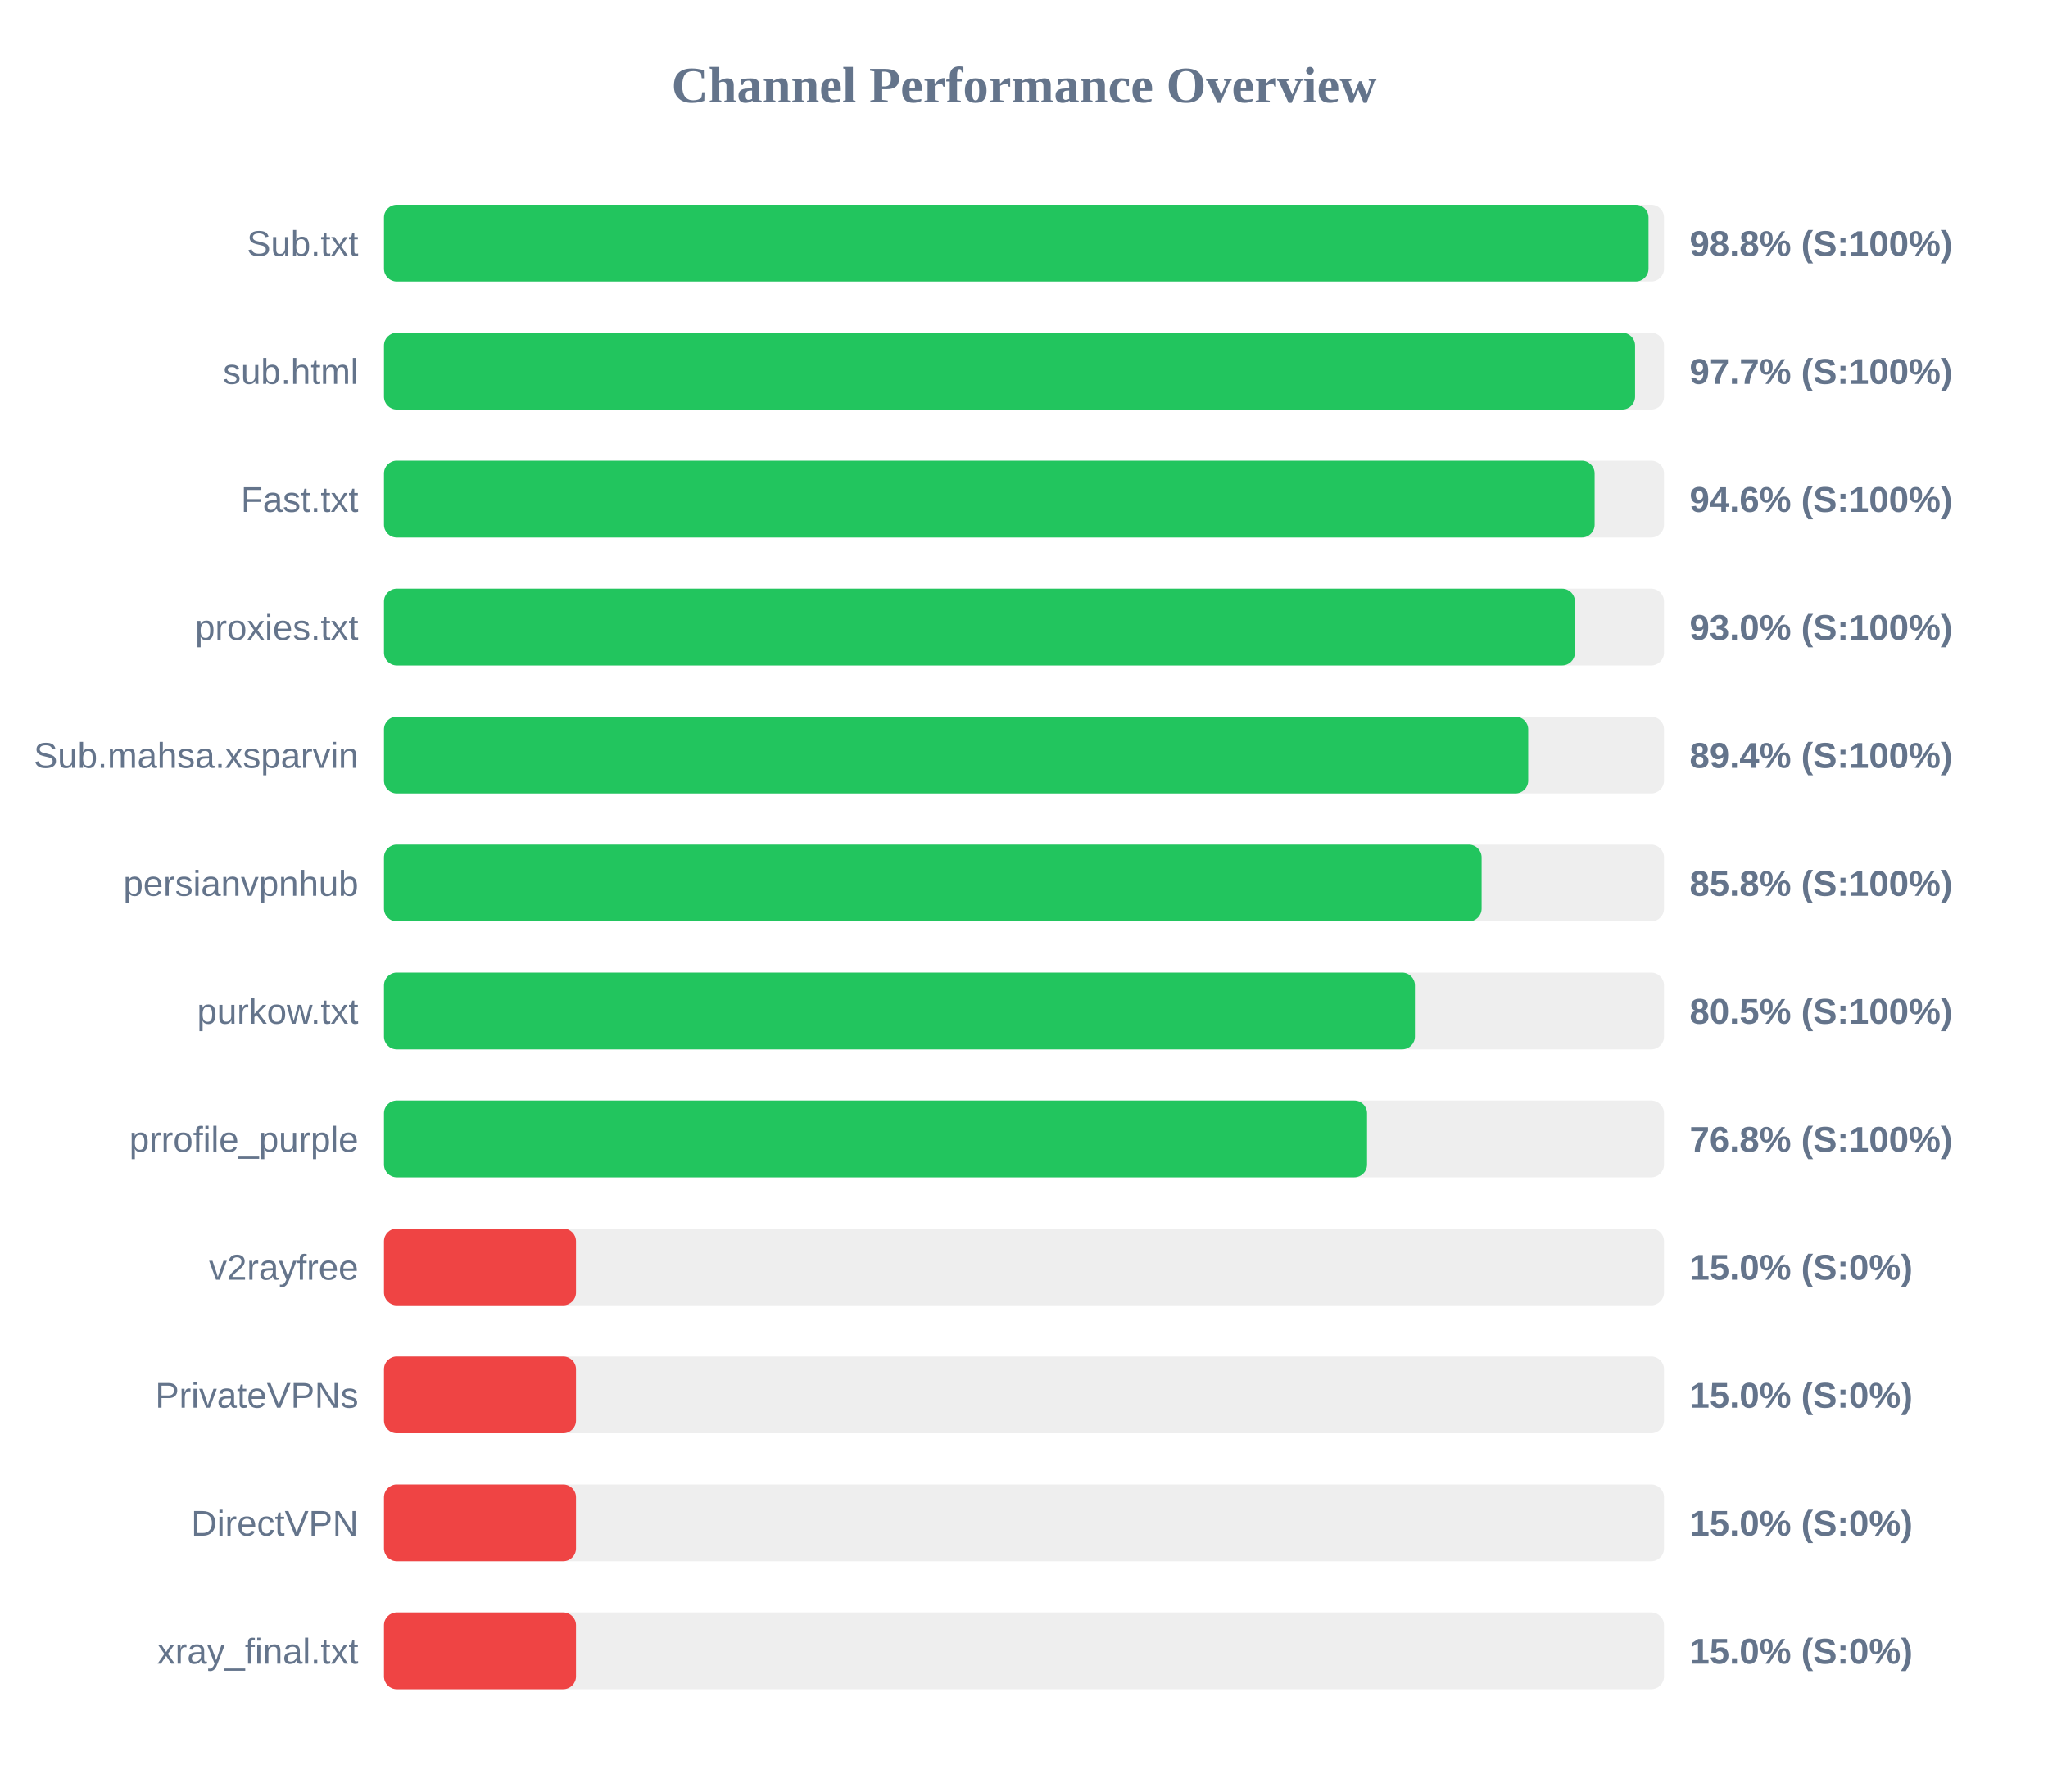
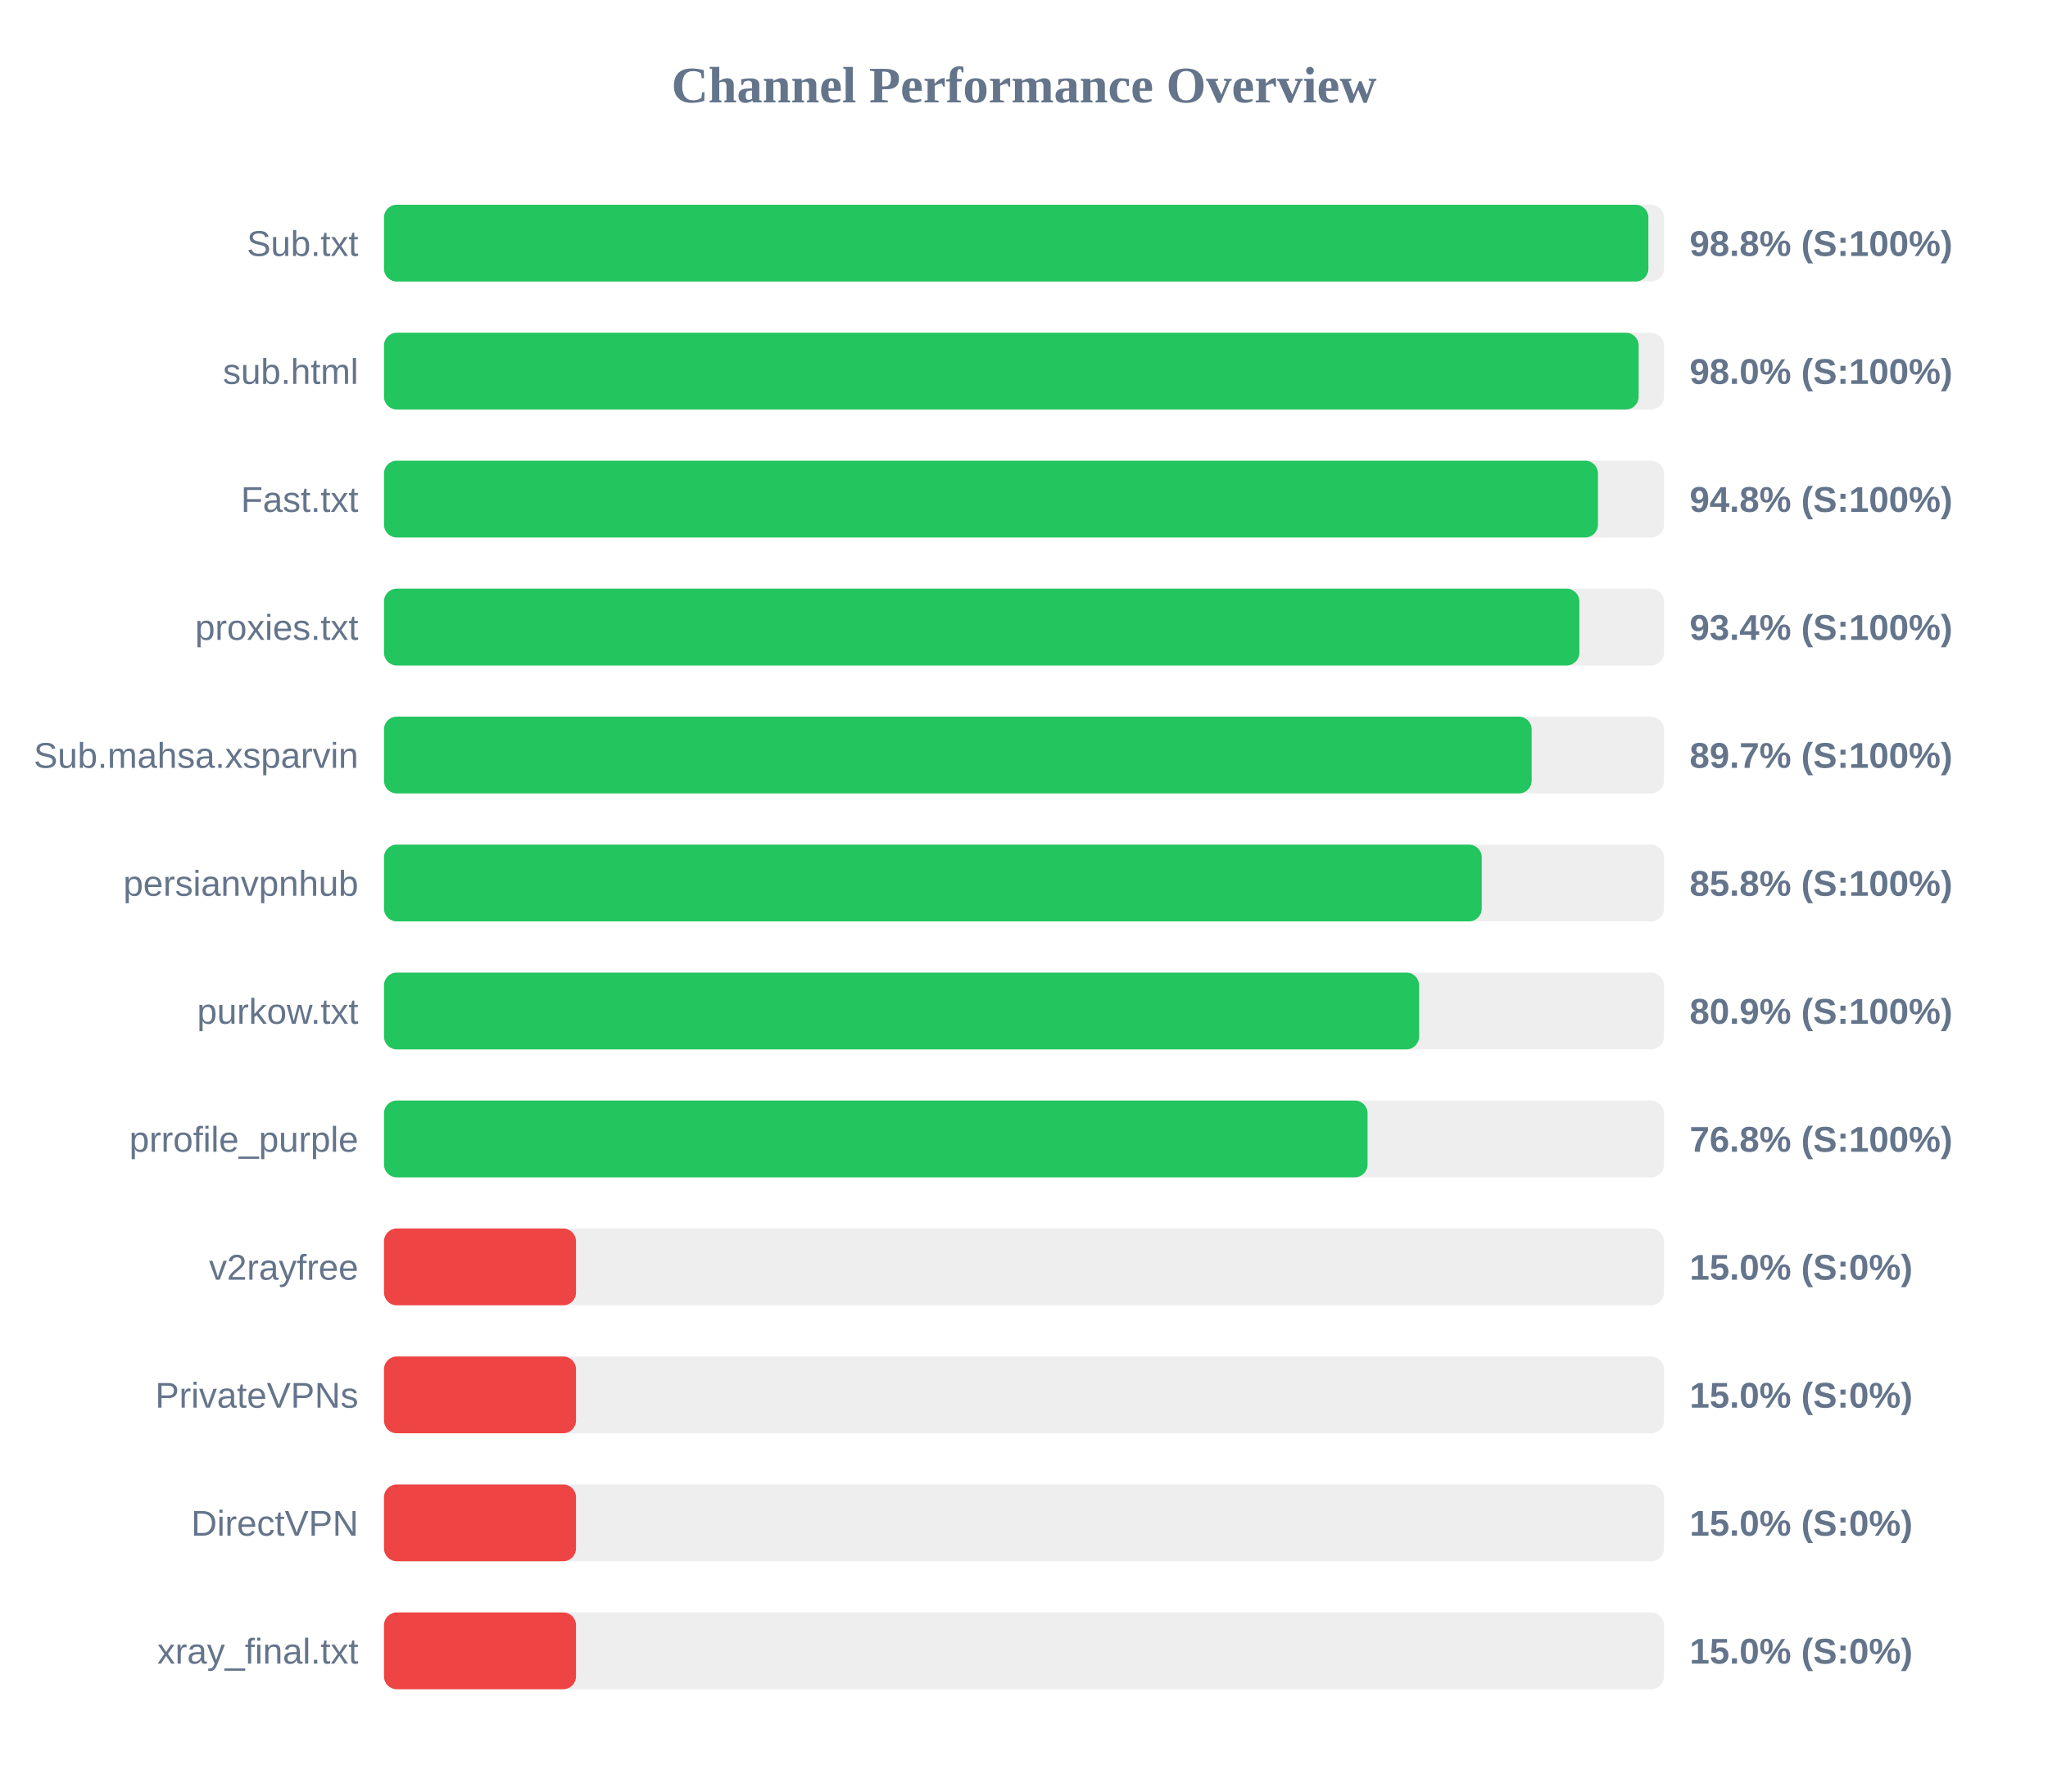
<svg xmlns="http://www.w3.org/2000/svg" width="800" height="700" version="1.1">
  <style>
        .row { font: 14px Arial; fill: #64748b; }
        .score { font: bold 14px Arial; fill: #64748b; }
    </style>
  <text x="400" y="40" text-anchor="middle" font-size="20px" font-weight="bold" fill="#64748b">Channel Performance Overview</text>
  <rect x="150" y="80" width="500" height="30" fill="#eee" rx="5" />
-   <rect x="150" y="80" width="493.95" height="30" fill="#22c55e" rx="5" />
+   <rect x="150" y="80" width="493.9" height="30" fill="#22c55e" rx="5" />
  <text x="140" y="100" text-anchor="end" class="row">Sub.txt</text>
  <text x="660" y="100" text-anchor="start" class="score">98.8% (S:100%)</text>
  <rect x="150" y="130" width="500" height="30" fill="#eee" rx="5" />
-   <rect x="150" y="130" width="488.7" height="30" fill="#22c55e" rx="5" />
+   <rect x="150" y="130" width="490.1" height="30" fill="#22c55e" rx="5" />
  <text x="140" y="150" text-anchor="end" class="row">sub.html</text>
-   <text x="660" y="150" text-anchor="start" class="score">97.7% (S:100%)</text>
+   <text x="660" y="150" text-anchor="start" class="score">98.0% (S:100%)</text>
  <rect x="150" y="180" width="500" height="30" fill="#eee" rx="5" />
-   <rect x="150" y="180" width="472.9" height="30" fill="#22c55e" rx="5" />
+   <rect x="150" y="180" width="474.2" height="30" fill="#22c55e" rx="5" />
  <text x="140" y="200" text-anchor="end" class="row">Fast.txt</text>
-   <text x="660" y="200" text-anchor="start" class="score">94.6% (S:100%)</text>
+   <text x="660" y="200" text-anchor="start" class="score">94.8% (S:100%)</text>
  <rect x="150" y="230" width="500" height="30" fill="#eee" rx="5" />
-   <rect x="150" y="230" width="465.2" height="30" fill="#22c55e" rx="5" />
+   <rect x="150" y="230" width="466.95" height="30" fill="#22c55e" rx="5" />
  <text x="140" y="250" text-anchor="end" class="row">proxies.txt</text>
-   <text x="660" y="250" text-anchor="start" class="score">93.0% (S:100%)</text>
+   <text x="660" y="250" text-anchor="start" class="score">93.4% (S:100%)</text>
  <rect x="150" y="280" width="500" height="30" fill="#eee" rx="5" />
-   <rect x="150" y="280" width="446.95" height="30" fill="#22c55e" rx="5" />
+   <rect x="150" y="280" width="448.3" height="30" fill="#22c55e" rx="5" />
  <text x="140" y="300" text-anchor="end" class="row">Sub.mahsa.xsparvin</text>
-   <text x="660" y="300" text-anchor="start" class="score">89.4% (S:100%)</text>
+   <text x="660" y="300" text-anchor="start" class="score">89.7% (S:100%)</text>
  <rect x="150" y="330" width="500" height="30" fill="#eee" rx="5" />
-   <rect x="150" y="330" width="428.75" height="30" fill="#22c55e" rx="5" />
+   <rect x="150" y="330" width="428.8" height="30" fill="#22c55e" rx="5" />
  <text x="140" y="350" text-anchor="end" class="row">persianvpnhub</text>
  <text x="660" y="350" text-anchor="start" class="score">85.8% (S:100%)</text>
  <rect x="150" y="380" width="500" height="30" fill="#eee" rx="5" />
-   <rect x="150" y="380" width="402.7" height="30" fill="#22c55e" rx="5" />
+   <rect x="150" y="380" width="404.35" height="30" fill="#22c55e" rx="5" />
  <text x="140" y="400" text-anchor="end" class="row">purkow.txt</text>
-   <text x="660" y="400" text-anchor="start" class="score">80.5% (S:100%)</text>
+   <text x="660" y="400" text-anchor="start" class="score">80.9% (S:100%)</text>
  <rect x="150" y="430" width="500" height="30" fill="#eee" rx="5" />
-   <rect x="150" y="430" width="384.0" height="30" fill="#22c55e" rx="5" />
+   <rect x="150" y="430" width="384.2" height="30" fill="#22c55e" rx="5" />
  <text x="140" y="450" text-anchor="end" class="row">prrofile_purple</text>
  <text x="660" y="450" text-anchor="start" class="score">76.8% (S:100%)</text>
  <rect x="150" y="480" width="500" height="30" fill="#eee" rx="5" />
  <rect x="150" y="480" width="75.0" height="30" fill="#ef4444" rx="5" />
  <text x="140" y="500" text-anchor="end" class="row">v2rayfree</text>
  <text x="660" y="500" text-anchor="start" class="score">15.0% (S:0%)</text>
  <rect x="150" y="530" width="500" height="30" fill="#eee" rx="5" />
  <rect x="150" y="530" width="75.0" height="30" fill="#ef4444" rx="5" />
  <text x="140" y="550" text-anchor="end" class="row">PrivateVPNs</text>
  <text x="660" y="550" text-anchor="start" class="score">15.0% (S:0%)</text>
  <rect x="150" y="580" width="500" height="30" fill="#eee" rx="5" />
  <rect x="150" y="580" width="75.0" height="30" fill="#ef4444" rx="5" />
  <text x="140" y="600" text-anchor="end" class="row">DirectVPN</text>
  <text x="660" y="600" text-anchor="start" class="score">15.0% (S:0%)</text>
  <rect x="150" y="630" width="500" height="30" fill="#eee" rx="5" />
  <rect x="150" y="630" width="75.0" height="30" fill="#ef4444" rx="5" />
  <text x="140" y="650" text-anchor="end" class="row">xray_final.txt</text>
  <text x="660" y="650" text-anchor="start" class="score">15.0% (S:0%)</text>
</svg>
